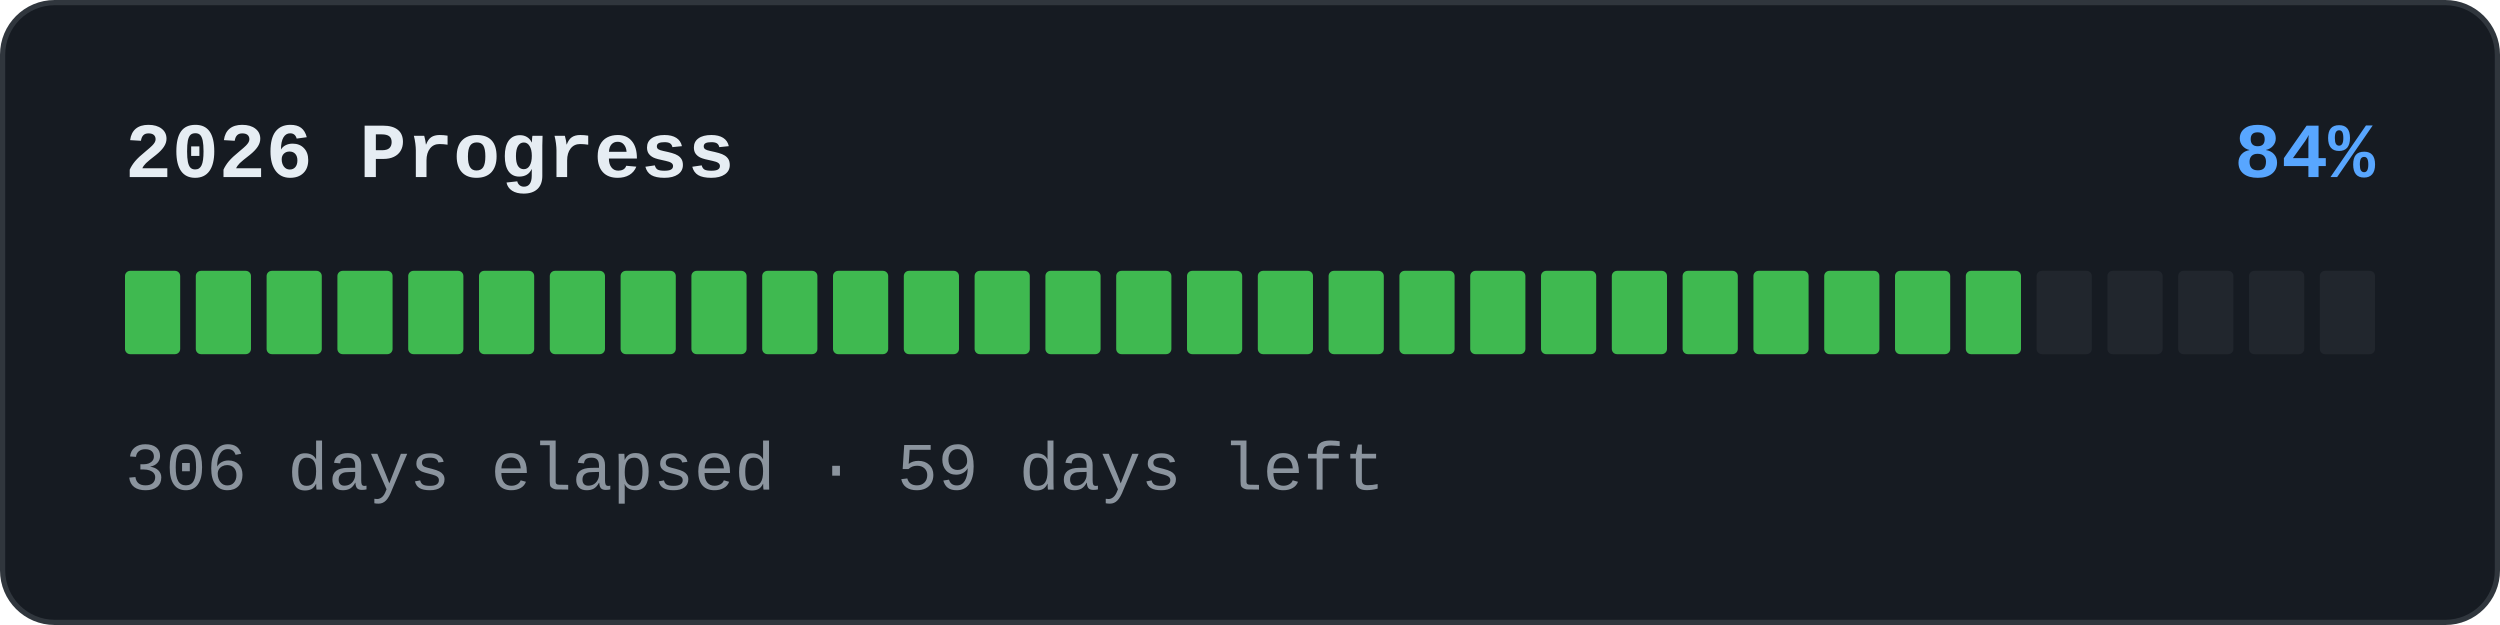
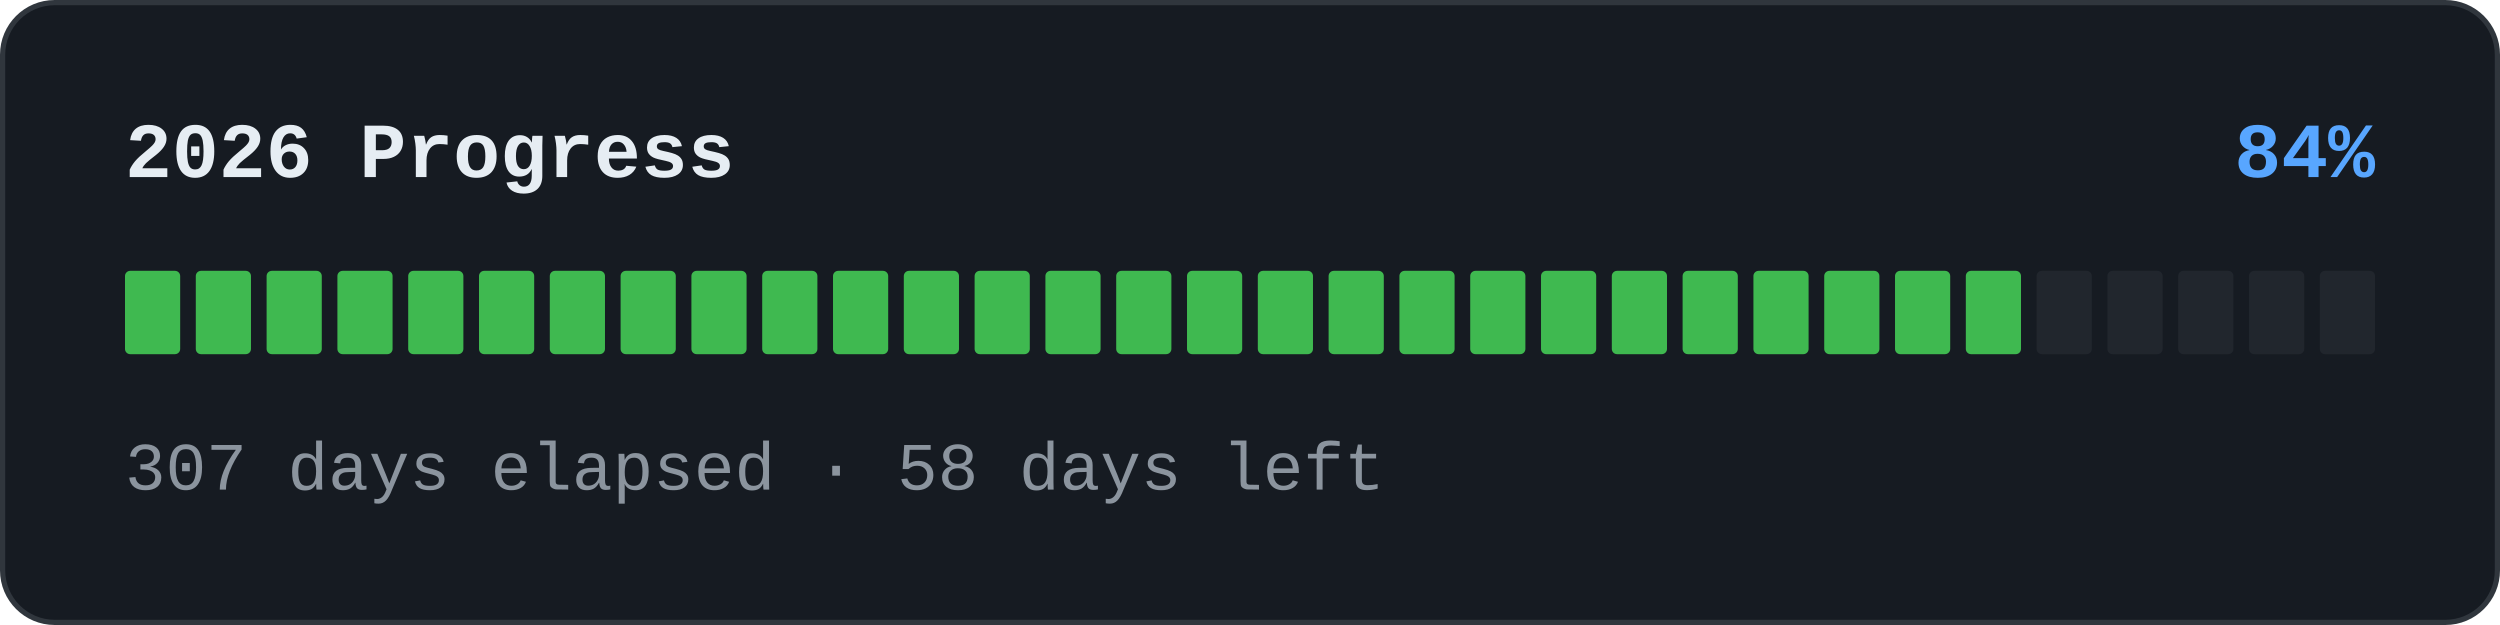
<svg xmlns="http://www.w3.org/2000/svg" width="480" height="120" viewBox="0 0 480 120" role="img">
  <rect x="0.5" y="0.5" width="479" height="119" rx="10" fill="#161b22" stroke="#30363d" />
  <text x="24" y="34" font-family="'SFMono-Regular','Consolas','Liberation Mono','Menlo',monospace" font-size="15" font-weight="600" fill="#e6edf3">2026 Progress</text>
  <text x="456" y="34" text-anchor="end" font-family="'SFMono-Regular','Consolas','Liberation Mono','Menlo',monospace" font-size="15" font-weight="600" fill="#58a6ff">84%</text>
  <rect x="24" y="52" width="10.594" height="16" rx="1" fill="#3fb950" />
  <rect x="37.594" y="52" width="10.594" height="16" rx="1" fill="#3fb950" />
  <rect x="51.188" y="52" width="10.594" height="16" rx="1" fill="#3fb950" />
  <rect x="64.781" y="52" width="10.594" height="16" rx="1" fill="#3fb950" />
  <rect x="78.375" y="52" width="10.594" height="16" rx="1" fill="#3fb950" />
  <rect x="91.969" y="52" width="10.594" height="16" rx="1" fill="#3fb950" />
  <rect x="105.562" y="52" width="10.594" height="16" rx="1" fill="#3fb950" />
  <rect x="119.156" y="52" width="10.594" height="16" rx="1" fill="#3fb950" />
  <rect x="132.75" y="52" width="10.594" height="16" rx="1" fill="#3fb950" />
  <rect x="146.344" y="52" width="10.594" height="16" rx="1" fill="#3fb950" />
  <rect x="159.938" y="52" width="10.594" height="16" rx="1" fill="#3fb950" />
  <rect x="173.531" y="52" width="10.594" height="16" rx="1" fill="#3fb950" />
  <rect x="187.125" y="52" width="10.594" height="16" rx="1" fill="#3fb950" />
  <rect x="200.719" y="52" width="10.594" height="16" rx="1" fill="#3fb950" />
  <rect x="214.312" y="52" width="10.594" height="16" rx="1" fill="#3fb950" />
  <rect x="227.906" y="52" width="10.594" height="16" rx="1" fill="#3fb950" />
  <rect x="241.5" y="52" width="10.594" height="16" rx="1" fill="#3fb950" />
  <rect x="255.094" y="52" width="10.594" height="16" rx="1" fill="#3fb950" />
  <rect x="268.688" y="52" width="10.594" height="16" rx="1" fill="#3fb950" />
  <rect x="282.281" y="52" width="10.594" height="16" rx="1" fill="#3fb950" />
  <rect x="295.875" y="52" width="10.594" height="16" rx="1" fill="#3fb950" />
  <rect x="309.469" y="52" width="10.594" height="16" rx="1" fill="#3fb950" />
  <rect x="323.062" y="52" width="10.594" height="16" rx="1" fill="#3fb950" />
  <rect x="336.656" y="52" width="10.594" height="16" rx="1" fill="#3fb950" />
  <rect x="350.25" y="52" width="10.594" height="16" rx="1" fill="#3fb950" />
  <rect x="363.844" y="52" width="10.594" height="16" rx="1" fill="#3fb950" />
  <rect x="377.438" y="52" width="10.594" height="16" rx="1" fill="#3fb950" />
  <rect x="391.031" y="52" width="10.594" height="16" rx="1" fill="#21262d" />
  <rect x="404.625" y="52" width="10.594" height="16" rx="1" fill="#21262d" />
  <rect x="418.219" y="52" width="10.594" height="16" rx="1" fill="#21262d" />
  <rect x="431.812" y="52" width="10.594" height="16" rx="1" fill="#21262d" />
  <rect x="445.406" y="52" width="10.594" height="16" rx="1" fill="#21262d" />
-   <text x="24" y="94" font-family="'SFMono-Regular','Consolas','Liberation Mono','Menlo',monospace" font-size="13" fill="#8b949e">306 days elapsed · 59 days left</text>
+   <text x="24" y="94" font-family="'SFMono-Regular','Consolas','Liberation Mono','Menlo',monospace" font-size="13" fill="#8b949e">307 days elapsed · 58 days left</text>
</svg>
